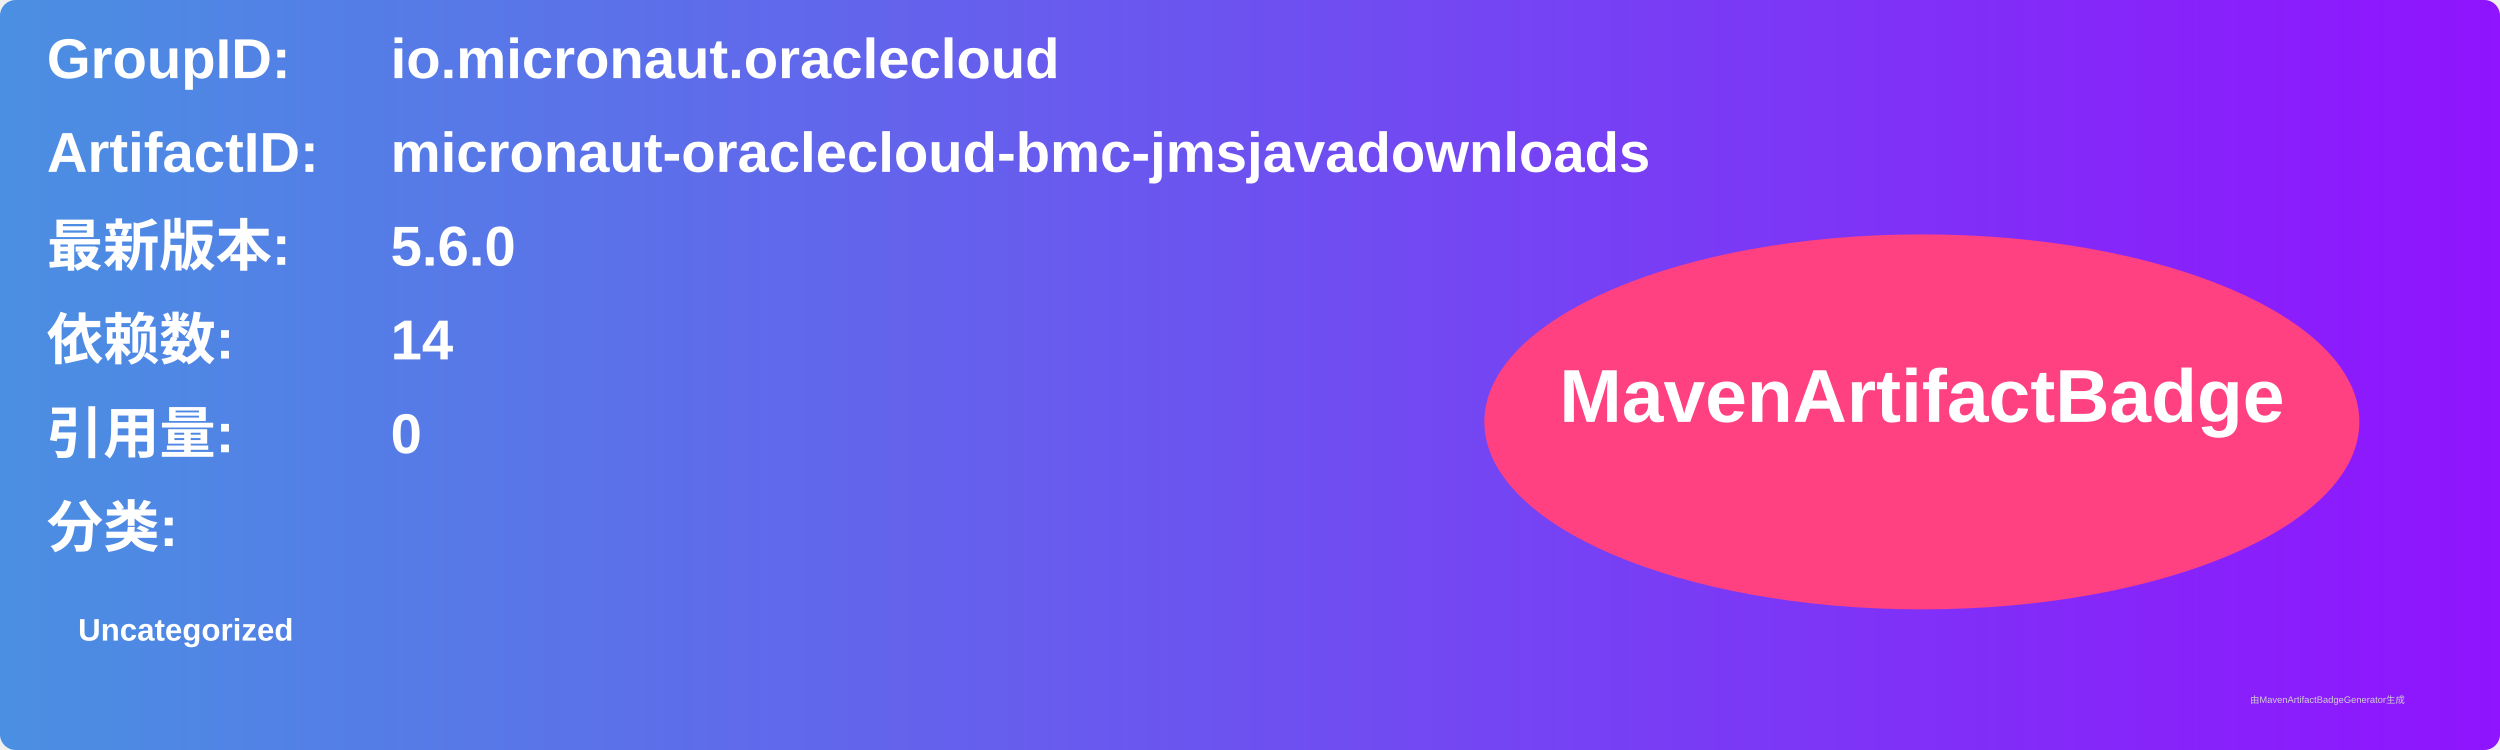
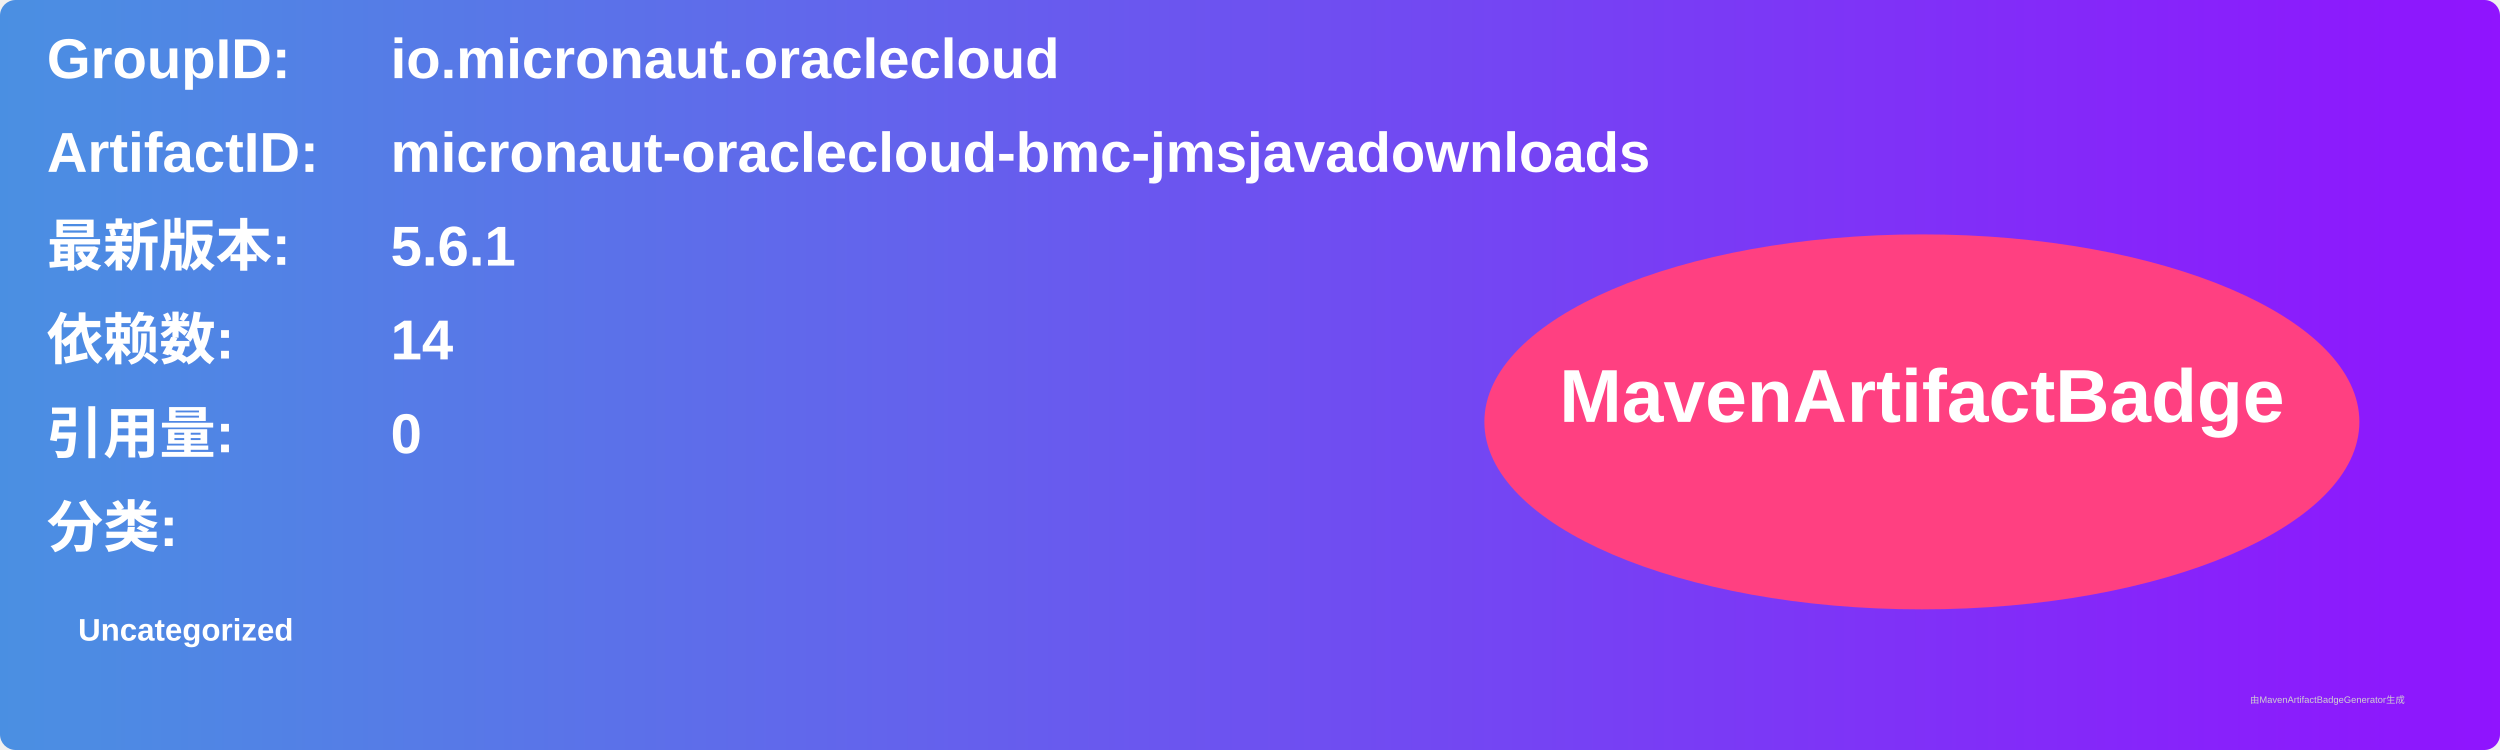
<svg xmlns="http://www.w3.org/2000/svg" width="800" height="240" viewBox="0 0 800 240">
  <linearGradient id="grad" x1="0%" y1="0%" x2="100%" y2="0%">
    <stop offset="0%" stop-color="#4a90e2" />
    <stop offset="100%" stop-color="#9013fe" />
  </linearGradient>
  <rect width="100%" height="100%" rx="5" ry="5" fill="url(#grad)" />
  <g transform="translate(15, 15)">
    <text x="0" y="10" font-family="Arial" font-size="18" fill="white" font-weight="bold" width="260">GroupID:</text>
    <text x="110" y="10" font-family="Arial" font-size="18" fill="white" font-weight="bold" width="460">io.micronaut.oraclecloud</text>
    <text x="0" y="40" font-family="Arial" font-size="18" fill="white" font-weight="bold" width="260">ArtifactID:</text>
    <text x="110" y="40" font-family="Arial" font-size="18" fill="white" font-weight="bold" width="460">micronaut-oraclecloud-bmc-jmsjavadownloads</text>
    <text x="0" y="70" font-family="Arial" font-size="18" fill="white" font-weight="bold">最新版本:</text>
    <text x="110" y="70" font-family="Arial" font-size="18" fill="white" font-weight="bold">
-       <tspan font-weight="bold">5.6.0</tspan>
+       <tspan font-weight="bold">5.6.1</tspan>
    </text>
    <text x="0" y="100" font-family="Arial" font-size="18" fill="white" font-weight="bold">依赖数: </text>
    <text x="110" y="100" font-family="Arial" font-size="18" fill="white">
      <tspan font-weight="bold">14</tspan>
    </text>
    <text x="0" y="130" font-family="Arial" font-size="18" fill="white" font-weight="bold">引用量: </text>
    <text x="110" y="130" font-family="Arial" font-size="18" fill="white">
      <tspan font-weight="bold">0</tspan>
    </text>
    <text x="0" y="160" font-family="Arial" font-size="18" fill="white" font-weight="bold">分类:</text>
    <text x="10" y="190" font-family="Arial" font-size="10" fill="white">
      <tspan font-weight="bold">Uncategorized</tspan>
    </text>
    <ellipse cx="600" cy="120" rx="140" ry="60" fill="#ff4081" />
    <text x="600" y="120" text-anchor="middle" font-family="Arial" font-size="24" fill="white" font-weight="bold">MavenArtifactBadge</text>
  </g>
  <text x="720" y="225" font-family="Arial" font-size="3" fill="#d0d0d0">由MavenArtifactBadgeGenerator生成</text>
</svg>
